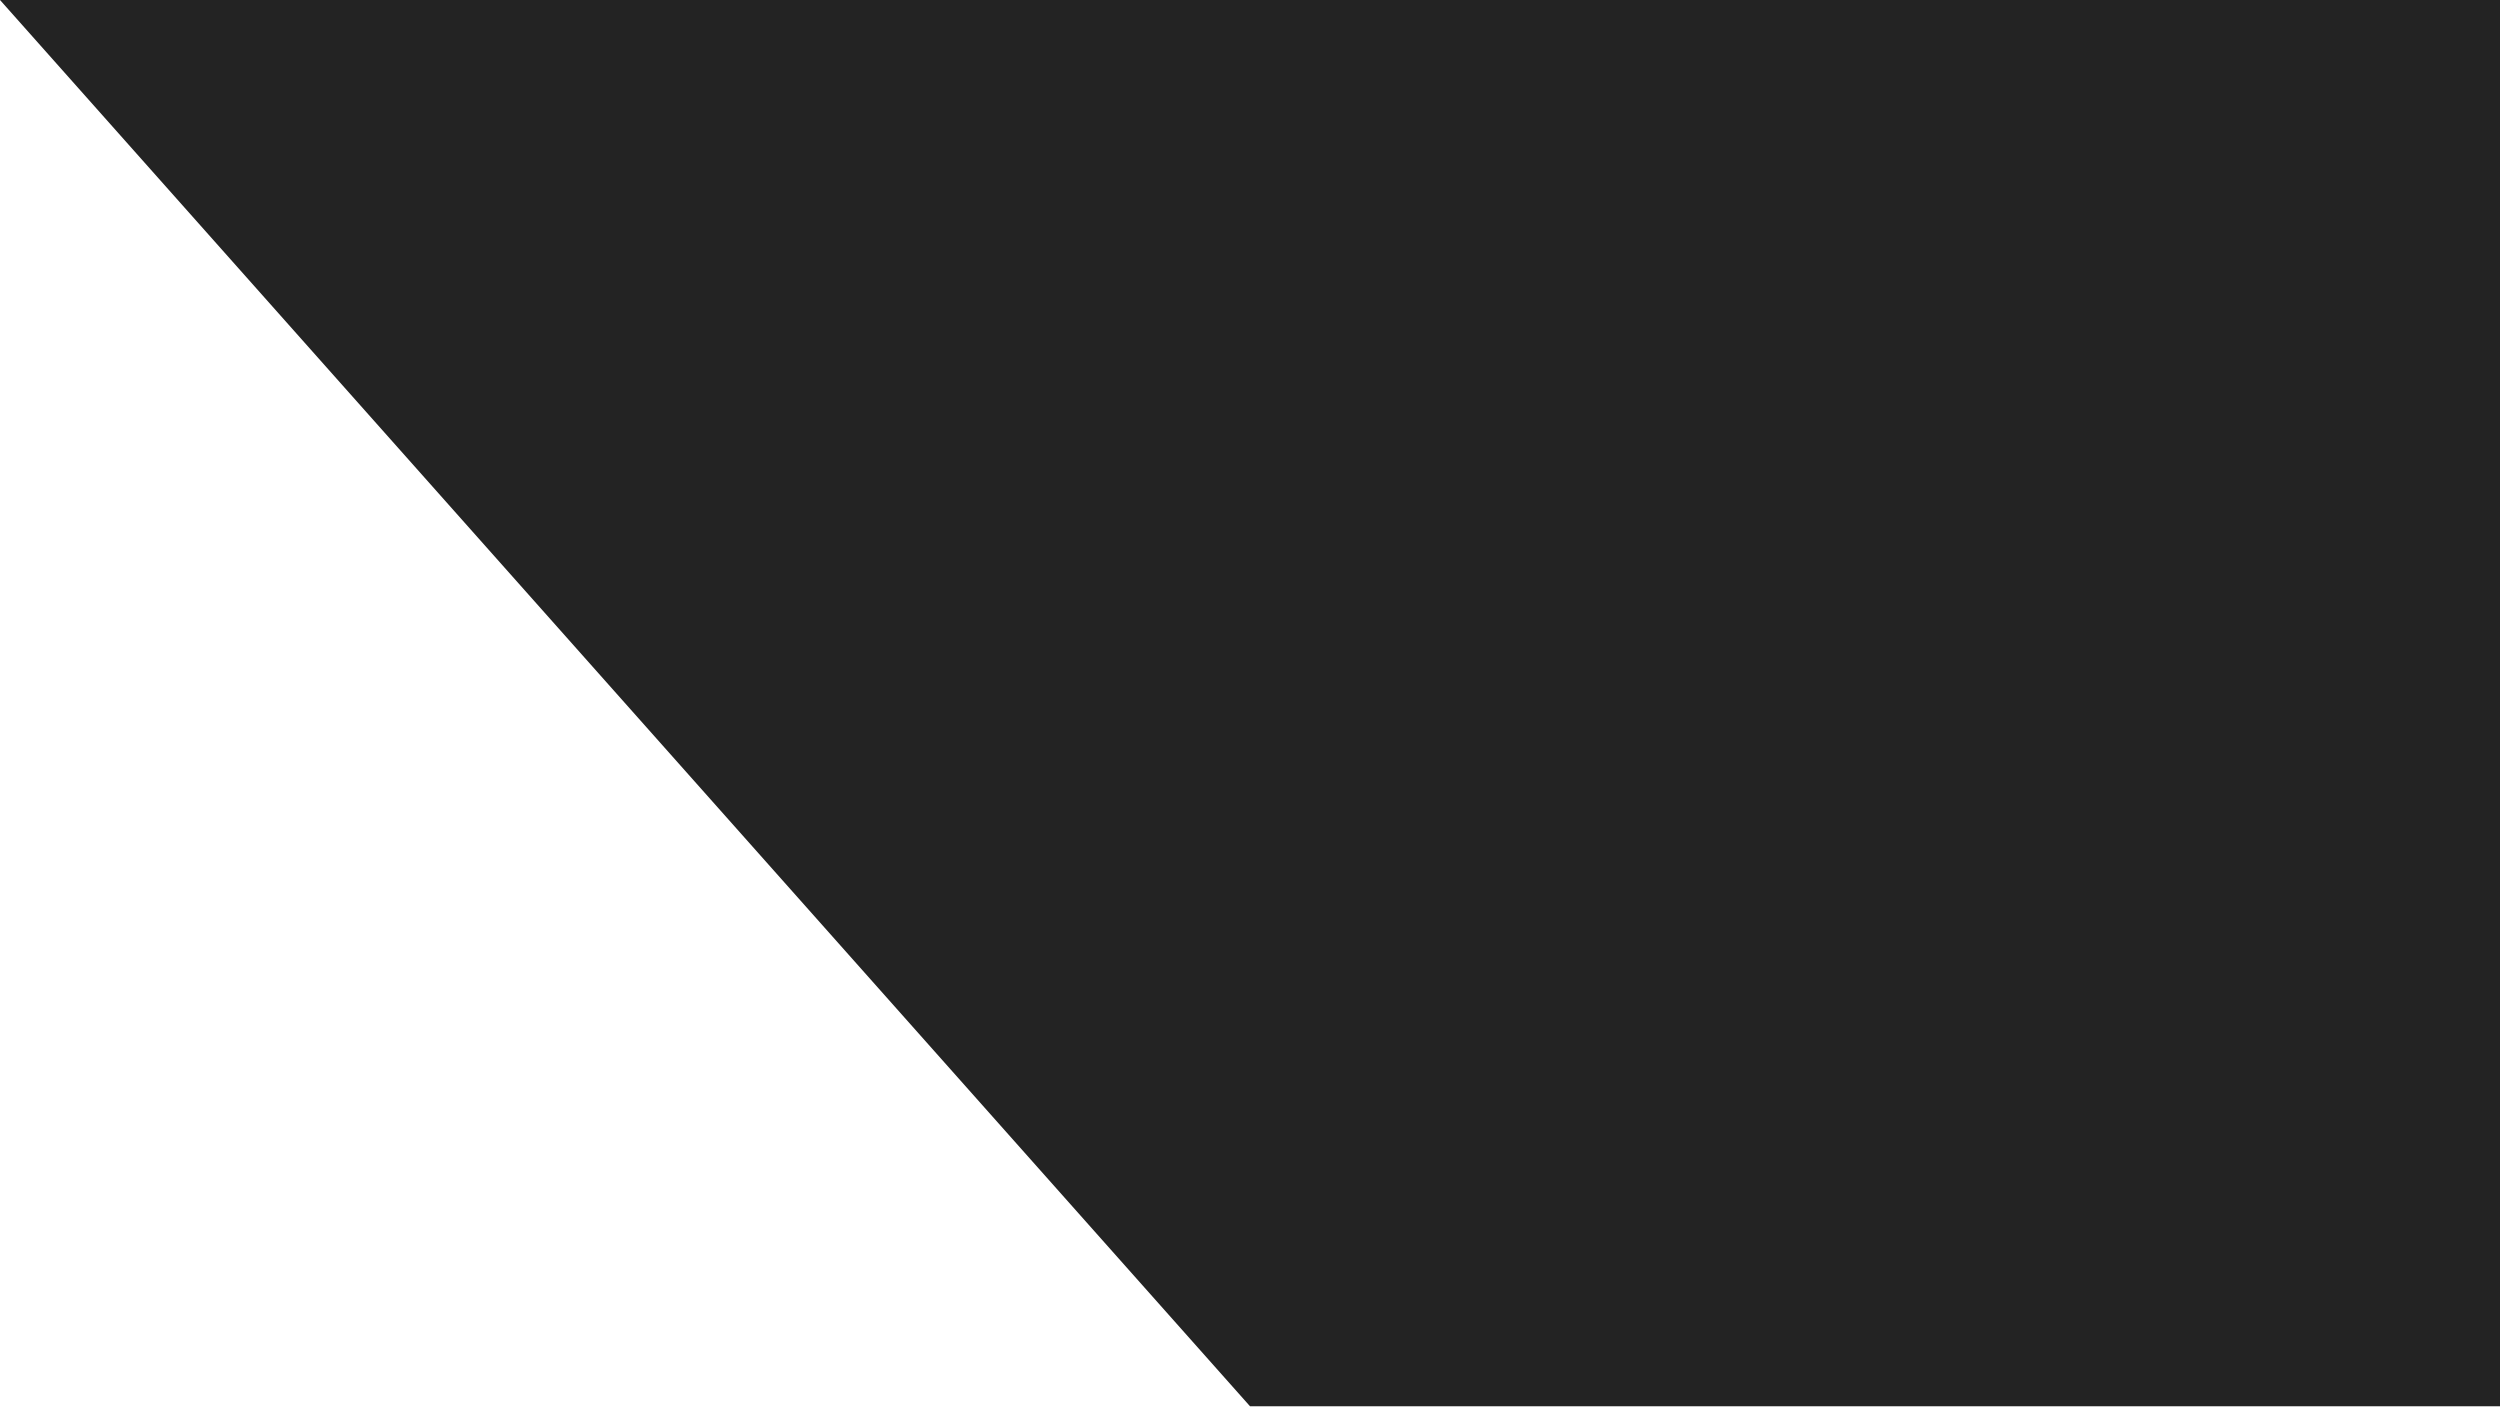
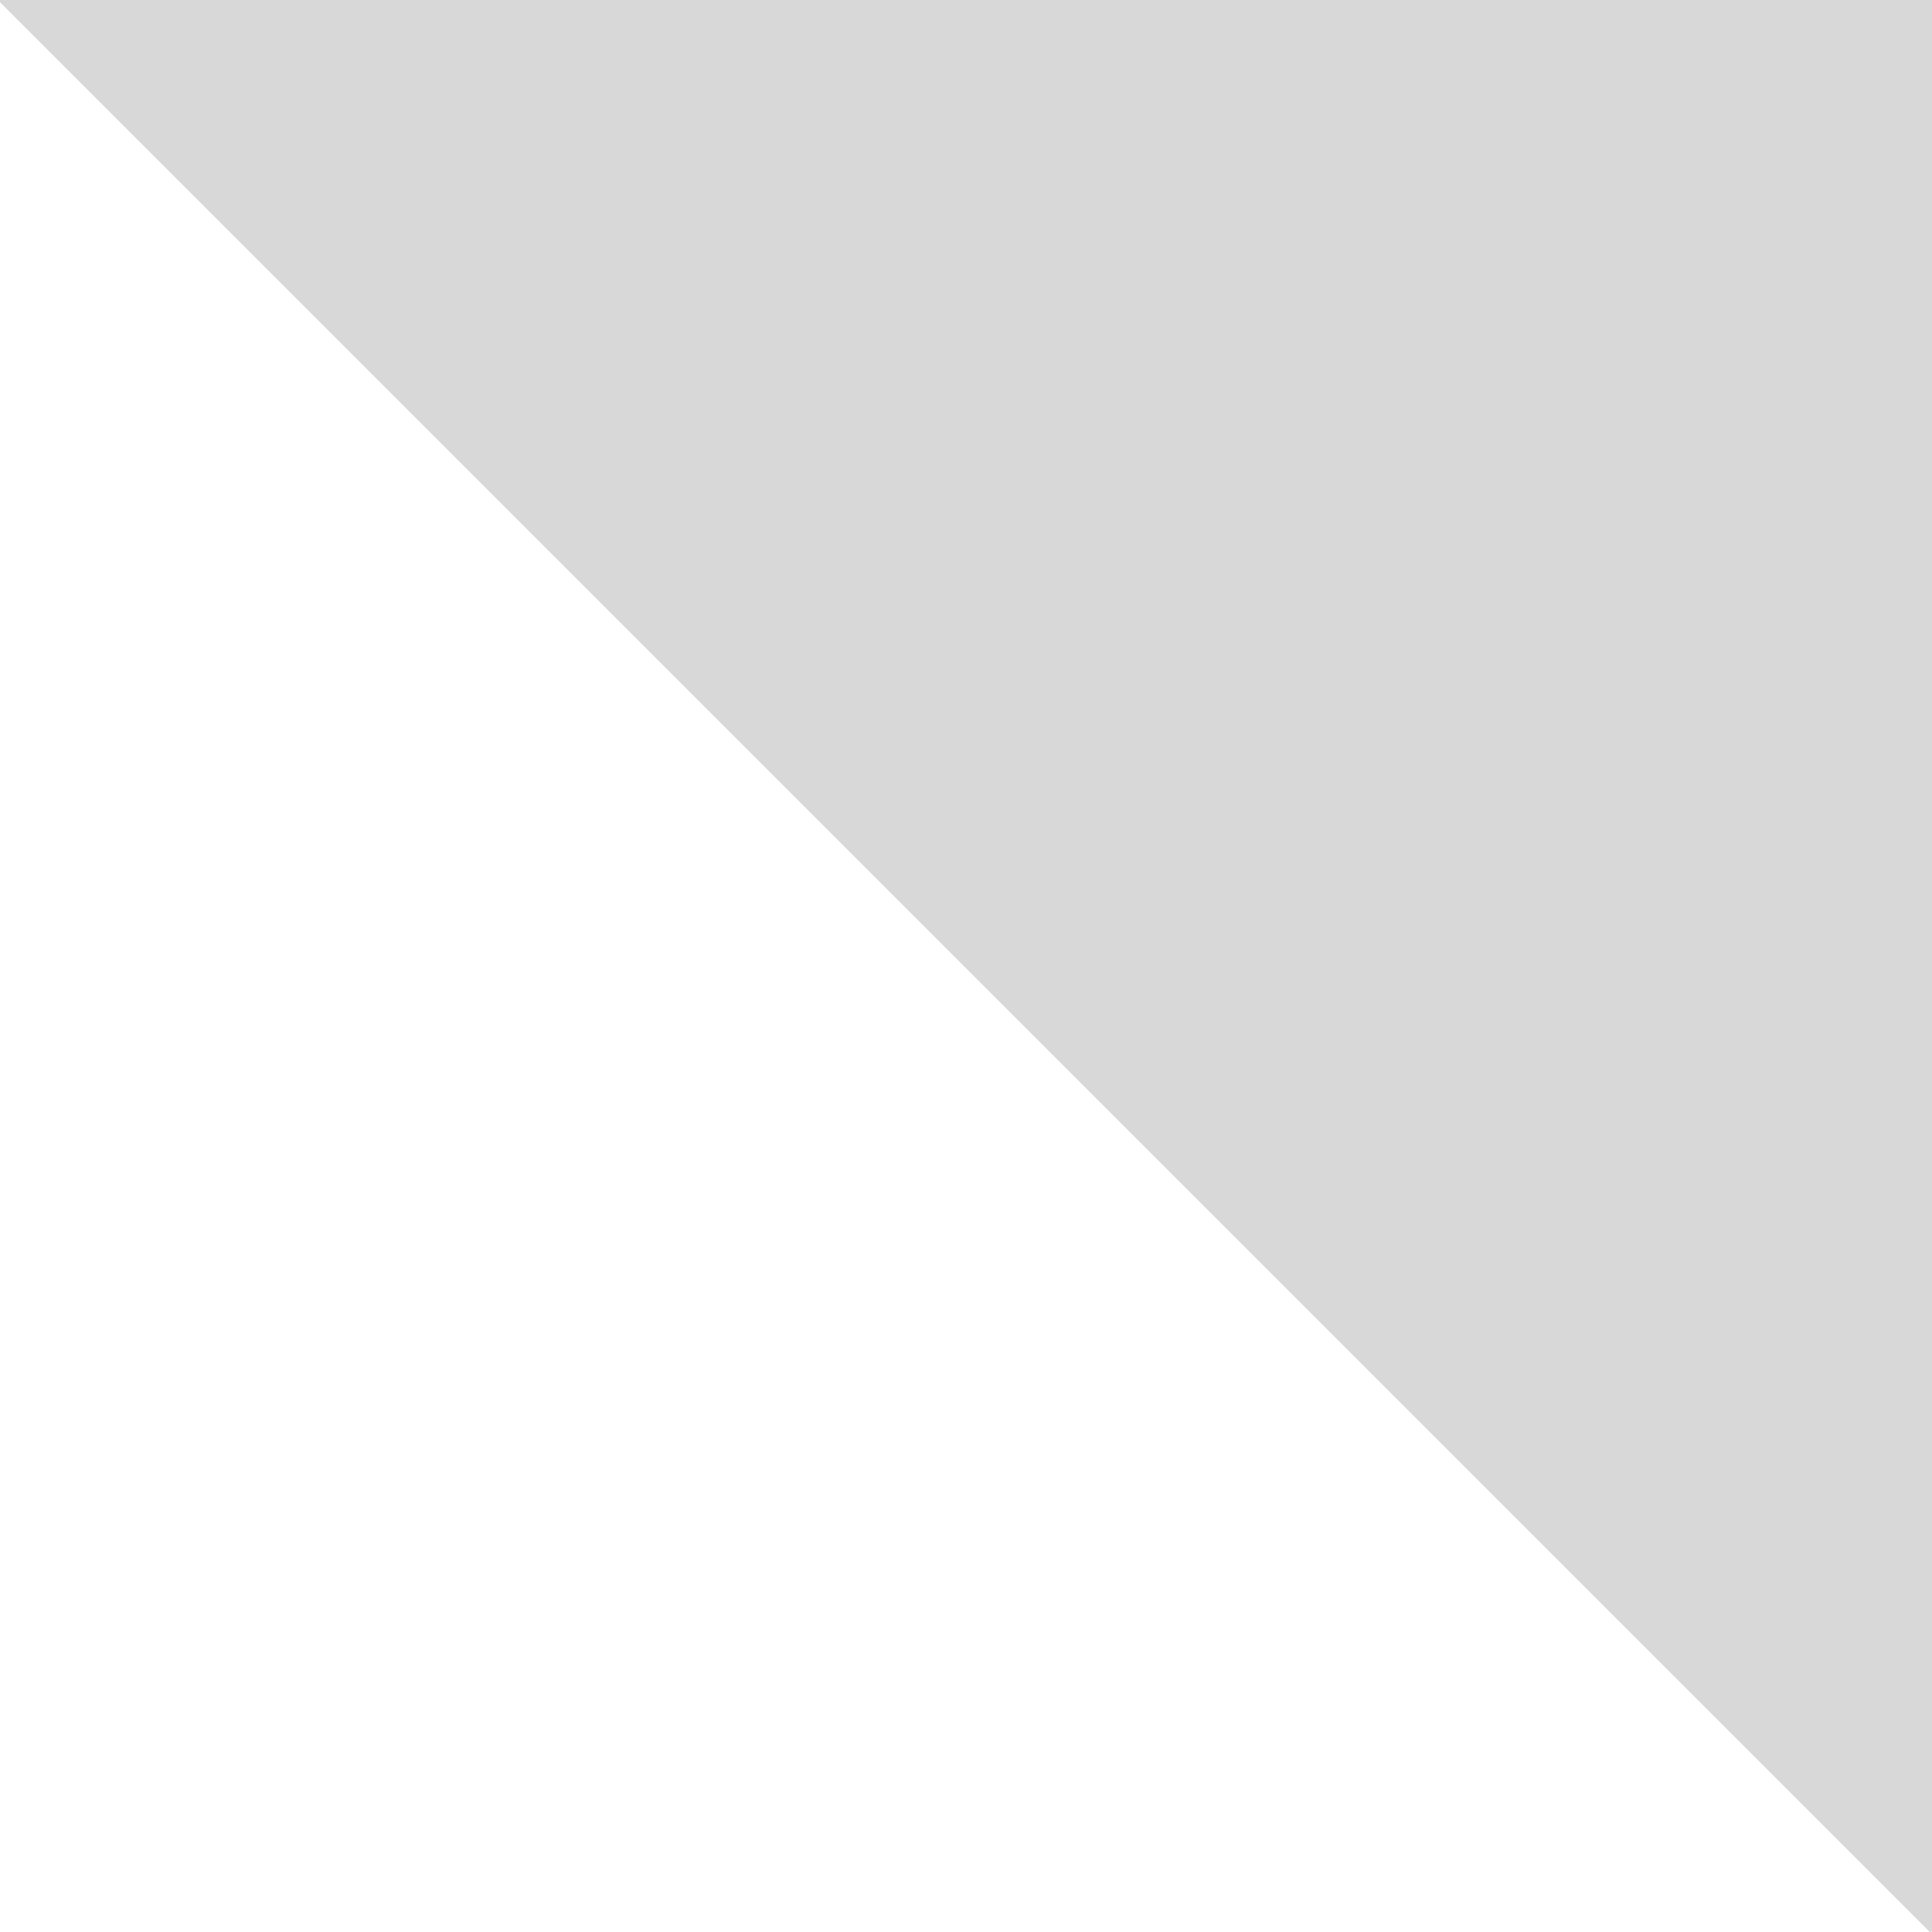
- <svg xmlns="http://www.w3.org/2000/svg" width="1280px" height="720px" viewBox="0 0 1280 720" version="1.1">
-   <defs />
-   <g id="Page-1" stroke="none" stroke-width="1" fill="none" fill-rule="evenodd">
-     <g id="page-transition-curtain" transform="translate(-1280, 0)" fill="#232323">
-       <polygon id="left" points="1280 0 2560 0 2560 720 1920 720" />
-     </g>
-   </g>
+ <svg xmlns="http://www.w3.org/2000/svg" width="1000" height="1000" viewBox="0 0 1000 1000">
+   <path d="M1000 999.48l-.52.52h-.64L0 1.16V0h1000v999.48z" fill="#D8D8D8" fill-rule="evenodd" />
</svg>
